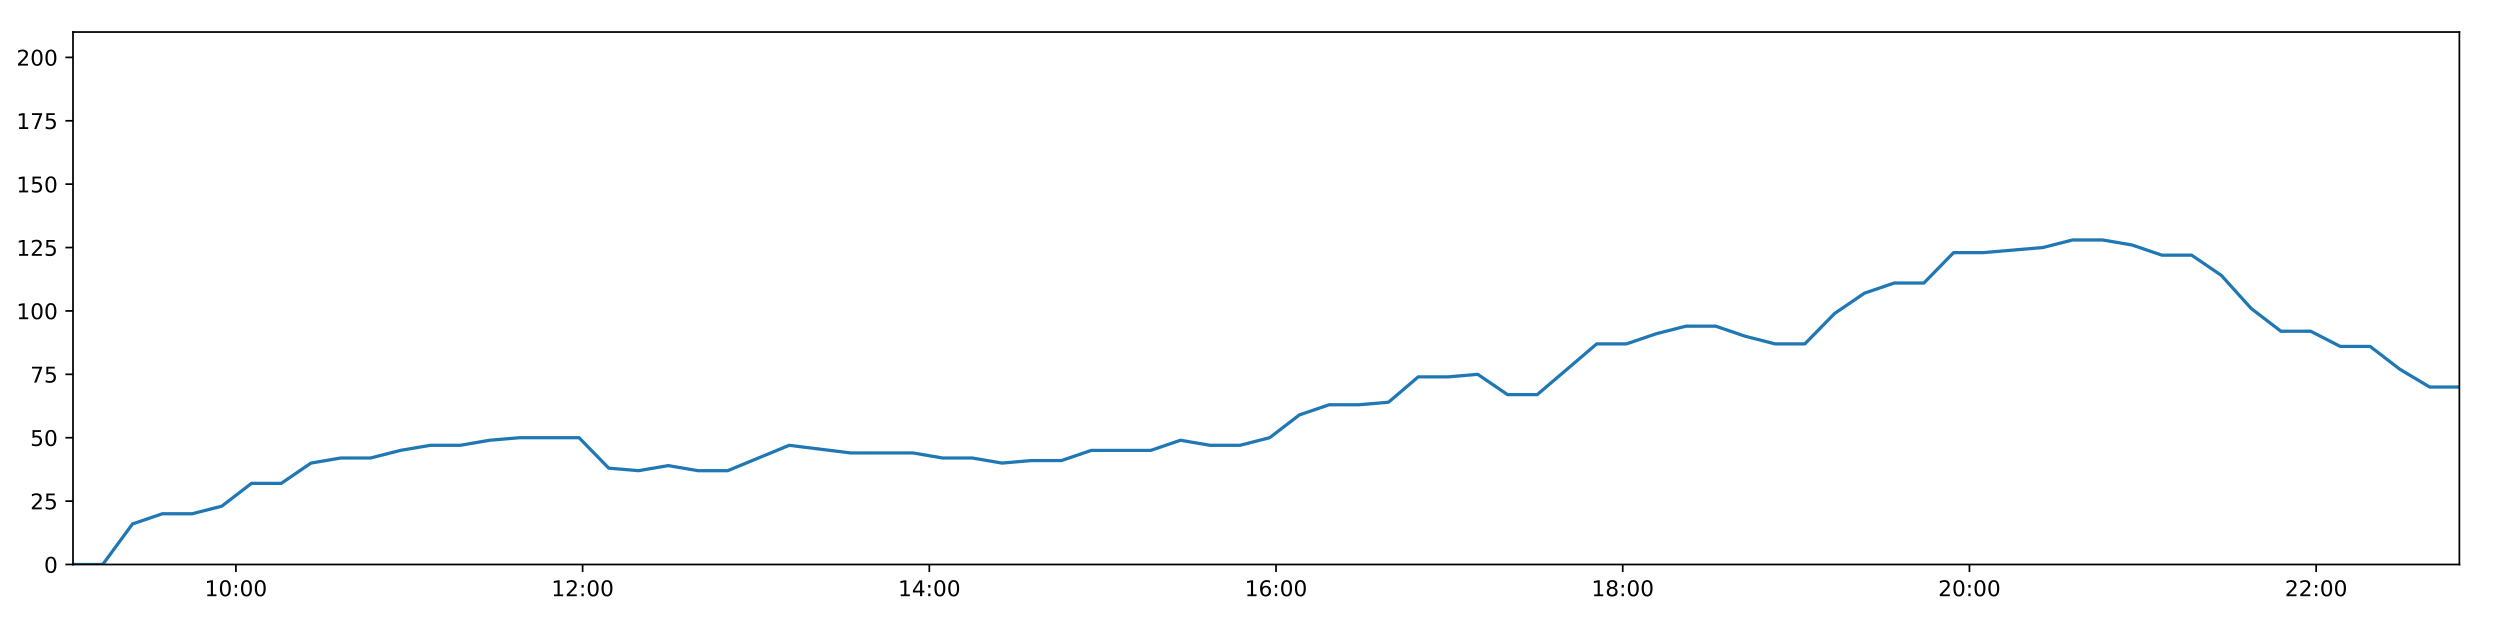
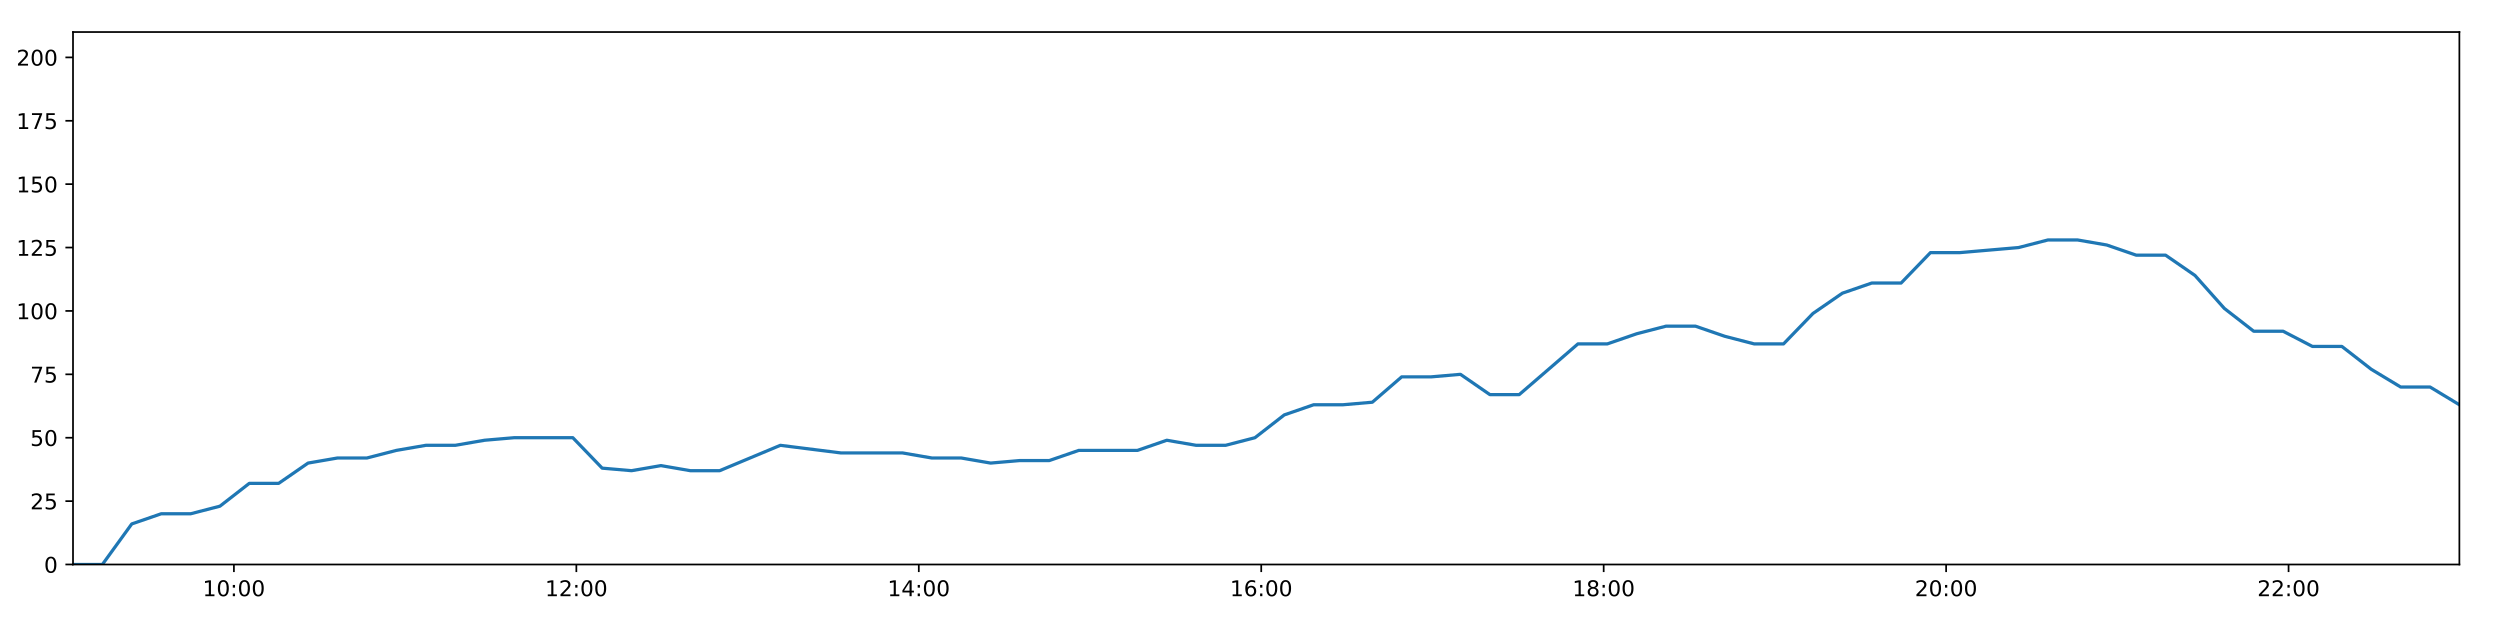
<svg xmlns="http://www.w3.org/2000/svg" xmlns:xlink="http://www.w3.org/1999/xlink" height="288pt" version="1.1" viewBox="0 0 1152 288" width="1152pt">
  <defs>
    <style type="text/css">
*{stroke-linecap:butt;stroke-linejoin:round;}
  </style>
  </defs>
  <g id="figure_1">
    <g id="patch_1">
      <path d="M 0 288  L 1152 288  L 1152 0  L 0 0  z " style="fill:#ffffff;" />
    </g>
    <g id="axes_1">
      <g id="patch_2">
        <path d="M 33.64 260.12  L 1133.28 260.12  L 1133.28 14.76  L 33.64 14.76  z " style="fill:#ffffff;" />
      </g>
      <g id="matplotlib.axis_1">
        <g id="xtick_1">
          <g id="line2d_1">
            <defs>
-               <path d="M 0 0  L 0 3.5  " id="m9d792f26ef" style="stroke:#000000;stroke-width:0.8;" />
-             </defs>
-             <g>
-               <use style="stroke:#000000;stroke-width:0.8;" x="108.708" xlink:href="#m9d792f26ef" y="260.12" />
+               <path d="M 0 0  L 0 3.5  " id="m4f795eb94e" style="stroke:#000000;stroke-width:0.8;" />
+             </defs>
+             <g>
+               <use style="stroke:#000000;stroke-width:0.8;" x="107.785" xlink:href="#m4f795eb94e" y="260.12" />
            </g>
          </g>
          <g id="text_1">
            <defs>
              <path d="M 12.406 8.297  L 28.516 8.297  L 28.516 63.922  L 10.984 60.406  L 10.984 69.391  L 28.422 72.906  L 38.281 72.906  L 38.281 8.297  L 54.391 8.297  L 54.391 0  L 12.406 0  z " id="DejaVuSans-49" />
              <path d="M 31.781 66.406  Q 24.172 66.406 20.328 58.906  Q 16.5 51.422 16.5 36.375  Q 16.5 21.391 20.328 13.891  Q 24.172 6.391 31.781 6.391  Q 39.453 6.391 43.281 13.891  Q 47.125 21.391 47.125 36.375  Q 47.125 51.422 43.281 58.906  Q 39.453 66.406 31.781 66.406  z M 31.781 74.219  Q 44.047 74.219 50.516 64.516  Q 56.984 54.828 56.984 36.375  Q 56.984 17.969 50.516 8.266  Q 44.047 -1.422 31.781 -1.422  Q 19.531 -1.422 13.062 8.266  Q 6.594 17.969 6.594 36.375  Q 6.594 54.828 13.062 64.516  Q 19.531 74.219 31.781 74.219  z " id="DejaVuSans-48" />
              <path d="M 11.719 12.406  L 22.016 12.406  L 22.016 0  L 11.719 0  z M 11.719 51.703  L 22.016 51.703  L 22.016 39.312  L 11.719 39.312  z " id="DejaVuSans-58" />
            </defs>
-             <g transform="translate(94.29846 274.7184)scale(0.1 -0.1)">
+             <g transform="translate(93.37514 274.7184)scale(0.1 -0.1)">
              <use xlink:href="#DejaVuSans-49" />
              <use x="63.623" xlink:href="#DejaVuSans-48" />
              <use x="127.246" xlink:href="#DejaVuSans-58" />
              <use x="160.938" xlink:href="#DejaVuSans-48" />
              <use x="224.561" xlink:href="#DejaVuSans-48" />
            </g>
          </g>
        </g>
        <g id="xtick_2">
          <g id="line2d_2">
            <g>
-               <use style="stroke:#000000;stroke-width:0.8;" x="268.47" xlink:href="#m9d792f26ef" y="260.12" />
+               <use style="stroke:#000000;stroke-width:0.8;" x="265.582" xlink:href="#m4f795eb94e" y="260.12" />
            </g>
          </g>
          <g id="text_2">
            <defs>
              <path d="M 19.188 8.297  L 53.609 8.297  L 53.609 0  L 7.328 0  L 7.328 8.297  Q 12.938 14.109 22.625 23.891  Q 32.328 33.688 34.812 36.531  Q 39.547 41.844 41.422 45.531  Q 43.312 49.219 43.312 52.781  Q 43.312 58.594 39.234 62.25  Q 35.156 65.922 28.609 65.922  Q 23.969 65.922 18.812 64.312  Q 13.672 62.703 7.812 59.422  L 7.812 69.391  Q 13.766 71.781 18.938 73  Q 24.125 74.219 28.422 74.219  Q 39.75 74.219 46.484 68.547  Q 53.219 62.891 53.219 53.422  Q 53.219 48.922 51.531 44.891  Q 49.859 40.875 45.406 35.406  Q 44.188 33.984 37.641 27.219  Q 31.109 20.453 19.188 8.297  z " id="DejaVuSans-50" />
            </defs>
-             <g transform="translate(254.0609 274.7184)scale(0.1 -0.1)">
+             <g transform="translate(251.1725 274.7184)scale(0.1 -0.1)">
              <use xlink:href="#DejaVuSans-49" />
              <use x="63.623" xlink:href="#DejaVuSans-50" />
              <use x="127.246" xlink:href="#DejaVuSans-58" />
              <use x="160.938" xlink:href="#DejaVuSans-48" />
              <use x="224.561" xlink:href="#DejaVuSans-48" />
            </g>
          </g>
        </g>
        <g id="xtick_3">
          <g id="line2d_3">
            <g>
-               <use style="stroke:#000000;stroke-width:0.8;" x="428.233" xlink:href="#m9d792f26ef" y="260.12" />
+               <use style="stroke:#000000;stroke-width:0.8;" x="423.379" xlink:href="#m4f795eb94e" y="260.12" />
            </g>
          </g>
          <g id="text_3">
            <defs>
              <path d="M 37.797 64.312  L 12.891 25.391  L 37.797 25.391  z M 35.203 72.906  L 47.609 72.906  L 47.609 25.391  L 58.016 25.391  L 58.016 17.188  L 47.609 17.188  L 47.609 0  L 37.797 0  L 37.797 17.188  L 4.891 17.188  L 4.891 26.703  z " id="DejaVuSans-52" />
            </defs>
-             <g transform="translate(413.8234 274.7184)scale(0.1 -0.1)">
+             <g transform="translate(408.9699 274.7184)scale(0.1 -0.1)">
              <use xlink:href="#DejaVuSans-49" />
              <use x="63.623" xlink:href="#DejaVuSans-52" />
              <use x="127.246" xlink:href="#DejaVuSans-58" />
              <use x="160.938" xlink:href="#DejaVuSans-48" />
              <use x="224.561" xlink:href="#DejaVuSans-48" />
            </g>
          </g>
        </g>
        <g id="xtick_4">
          <g id="line2d_4">
            <g>
-               <use style="stroke:#000000;stroke-width:0.8;" x="587.995" xlink:href="#m9d792f26ef" y="260.12" />
+               <use style="stroke:#000000;stroke-width:0.8;" x="581.177" xlink:href="#m4f795eb94e" y="260.12" />
            </g>
          </g>
          <g id="text_4">
            <defs>
              <path d="M 33.016 40.375  Q 26.375 40.375 22.484 35.828  Q 18.609 31.297 18.609 23.391  Q 18.609 15.531 22.484 10.953  Q 26.375 6.391 33.016 6.391  Q 39.656 6.391 43.531 10.953  Q 47.406 15.531 47.406 23.391  Q 47.406 31.297 43.531 35.828  Q 39.656 40.375 33.016 40.375  z M 52.594 71.297  L 52.594 62.312  Q 48.875 64.062 45.094 64.984  Q 41.312 65.922 37.594 65.922  Q 27.828 65.922 22.672 59.328  Q 17.531 52.734 16.797 39.406  Q 19.672 43.656 24.016 45.922  Q 28.375 48.188 33.594 48.188  Q 44.578 48.188 50.953 41.516  Q 57.328 34.859 57.328 23.391  Q 57.328 12.156 50.688 5.359  Q 44.047 -1.422 33.016 -1.422  Q 20.359 -1.422 13.672 8.266  Q 6.984 17.969 6.984 36.375  Q 6.984 53.656 15.188 63.938  Q 23.391 74.219 37.203 74.219  Q 40.922 74.219 44.703 73.484  Q 48.484 72.75 52.594 71.297  z " id="DejaVuSans-54" />
            </defs>
-             <g transform="translate(573.5859 274.7184)scale(0.1 -0.1)">
+             <g transform="translate(566.7673 274.7184)scale(0.1 -0.1)">
              <use xlink:href="#DejaVuSans-49" />
              <use x="63.623" xlink:href="#DejaVuSans-54" />
              <use x="127.246" xlink:href="#DejaVuSans-58" />
              <use x="160.938" xlink:href="#DejaVuSans-48" />
              <use x="224.561" xlink:href="#DejaVuSans-48" />
            </g>
          </g>
        </g>
        <g id="xtick_5">
          <g id="line2d_5">
            <g>
-               <use style="stroke:#000000;stroke-width:0.8;" x="747.758" xlink:href="#m9d792f26ef" y="260.12" />
+               <use style="stroke:#000000;stroke-width:0.8;" x="738.974" xlink:href="#m4f795eb94e" y="260.12" />
            </g>
          </g>
          <g id="text_5">
            <defs>
              <path d="M 31.781 34.625  Q 24.75 34.625 20.719 30.859  Q 16.703 27.094 16.703 20.516  Q 16.703 13.922 20.719 10.156  Q 24.75 6.391 31.781 6.391  Q 38.812 6.391 42.859 10.172  Q 46.922 13.969 46.922 20.516  Q 46.922 27.094 42.891 30.859  Q 38.875 34.625 31.781 34.625  z M 21.922 38.812  Q 15.578 40.375 12.031 44.719  Q 8.5 49.078 8.5 55.328  Q 8.5 64.062 14.719 69.141  Q 20.953 74.219 31.781 74.219  Q 42.672 74.219 48.875 69.141  Q 55.078 64.062 55.078 55.328  Q 55.078 49.078 51.531 44.719  Q 48 40.375 41.703 38.812  Q 48.828 37.156 52.797 32.312  Q 56.781 27.484 56.781 20.516  Q 56.781 9.906 50.312 4.234  Q 43.844 -1.422 31.781 -1.422  Q 19.734 -1.422 13.25 4.234  Q 6.781 9.906 6.781 20.516  Q 6.781 27.484 10.781 32.312  Q 14.797 37.156 21.922 38.812  z M 18.312 54.391  Q 18.312 48.734 21.844 45.562  Q 25.391 42.391 31.781 42.391  Q 38.141 42.391 41.719 45.562  Q 45.312 48.734 45.312 54.391  Q 45.312 60.062 41.719 63.234  Q 38.141 66.406 31.781 66.406  Q 25.391 66.406 21.844 63.234  Q 18.312 60.062 18.312 54.391  z " id="DejaVuSans-56" />
            </defs>
-             <g transform="translate(733.3483 274.7184)scale(0.1 -0.1)">
+             <g transform="translate(724.5648 274.7184)scale(0.1 -0.1)">
              <use xlink:href="#DejaVuSans-49" />
              <use x="63.623" xlink:href="#DejaVuSans-56" />
              <use x="127.246" xlink:href="#DejaVuSans-58" />
              <use x="160.938" xlink:href="#DejaVuSans-48" />
              <use x="224.561" xlink:href="#DejaVuSans-48" />
            </g>
          </g>
        </g>
        <g id="xtick_6">
          <g id="line2d_6">
            <g>
-               <use style="stroke:#000000;stroke-width:0.8;" x="907.52" xlink:href="#m9d792f26ef" y="260.12" />
+               <use style="stroke:#000000;stroke-width:0.8;" x="896.772" xlink:href="#m4f795eb94e" y="260.12" />
            </g>
          </g>
          <g id="text_6">
-             <g transform="translate(893.1108 274.7184)scale(0.1 -0.1)">
+             <g transform="translate(882.3622 274.7184)scale(0.1 -0.1)">
              <use xlink:href="#DejaVuSans-50" />
              <use x="63.623" xlink:href="#DejaVuSans-48" />
              <use x="127.246" xlink:href="#DejaVuSans-58" />
              <use x="160.938" xlink:href="#DejaVuSans-48" />
              <use x="224.561" xlink:href="#DejaVuSans-48" />
            </g>
          </g>
        </g>
        <g id="xtick_7">
          <g id="line2d_7">
            <g>
-               <use style="stroke:#000000;stroke-width:0.8;" x="1067.283" xlink:href="#m9d792f26ef" y="260.12" />
+               <use style="stroke:#000000;stroke-width:0.8;" x="1054.569" xlink:href="#m4f795eb94e" y="260.12" />
            </g>
          </g>
          <g id="text_7">
-             <g transform="translate(1052.873 274.7184)scale(0.1 -0.1)">
+             <g transform="translate(1040.16 274.7184)scale(0.1 -0.1)">
              <use xlink:href="#DejaVuSans-50" />
              <use x="63.623" xlink:href="#DejaVuSans-50" />
              <use x="127.246" xlink:href="#DejaVuSans-58" />
              <use x="160.938" xlink:href="#DejaVuSans-48" />
              <use x="224.561" xlink:href="#DejaVuSans-48" />
            </g>
          </g>
        </g>
      </g>
      <g id="matplotlib.axis_2">
        <g id="ytick_1">
          <g id="line2d_8">
            <defs>
-               <path d="M 0 0  L -3.5 0  " id="m76efd2dfc2" style="stroke:#000000;stroke-width:0.8;" />
-             </defs>
-             <g>
-               <use style="stroke:#000000;stroke-width:0.8;" x="33.64" xlink:href="#m76efd2dfc2" y="260.12" />
+               <path d="M 0 0  L -3.5 0  " id="mb51ce373b5" style="stroke:#000000;stroke-width:0.8;" />
+             </defs>
+             <g>
+               <use style="stroke:#000000;stroke-width:0.8;" x="33.64" xlink:href="#mb51ce373b5" y="260.12" />
            </g>
          </g>
          <g id="text_8">
            <g transform="translate(20.2775 263.9192)scale(0.1 -0.1)">
              <use xlink:href="#DejaVuSans-48" />
            </g>
          </g>
        </g>
        <g id="ytick_2">
          <g id="line2d_9">
            <g>
-               <use style="stroke:#000000;stroke-width:0.8;" x="33.64" xlink:href="#m76efd2dfc2" y="230.91" />
+               <use style="stroke:#000000;stroke-width:0.8;" x="33.64" xlink:href="#mb51ce373b5" y="230.91" />
            </g>
          </g>
          <g id="text_9">
            <defs>
              <path d="M 10.797 72.906  L 49.516 72.906  L 49.516 64.594  L 19.828 64.594  L 19.828 46.734  Q 21.969 47.469 24.109 47.828  Q 26.266 48.188 28.422 48.188  Q 40.625 48.188 47.75 41.5  Q 54.891 34.812 54.891 23.391  Q 54.891 11.625 47.562 5.094  Q 40.234 -1.422 26.906 -1.422  Q 22.312 -1.422 17.547 -0.641  Q 12.797 0.141 7.719 1.703  L 7.719 11.625  Q 12.109 9.234 16.797 8.062  Q 21.484 6.891 26.703 6.891  Q 35.156 6.891 40.078 11.328  Q 45.016 15.766 45.016 23.391  Q 45.016 31 40.078 35.438  Q 35.156 39.891 26.703 39.891  Q 22.75 39.891 18.812 39.016  Q 14.891 38.141 10.797 36.281  z " id="DejaVuSans-53" />
            </defs>
            <g transform="translate(13.915 234.7097)scale(0.1 -0.1)">
              <use xlink:href="#DejaVuSans-50" />
              <use x="63.623" xlink:href="#DejaVuSans-53" />
            </g>
          </g>
        </g>
        <g id="ytick_3">
          <g id="line2d_10">
            <g>
-               <use style="stroke:#000000;stroke-width:0.8;" x="33.64" xlink:href="#m76efd2dfc2" y="201.701" />
+               <use style="stroke:#000000;stroke-width:0.8;" x="33.64" xlink:href="#mb51ce373b5" y="201.701" />
            </g>
          </g>
          <g id="text_10">
            <g transform="translate(13.915 205.5002)scale(0.1 -0.1)">
              <use xlink:href="#DejaVuSans-53" />
              <use x="63.623" xlink:href="#DejaVuSans-48" />
            </g>
          </g>
        </g>
        <g id="ytick_4">
          <g id="line2d_11">
            <g>
-               <use style="stroke:#000000;stroke-width:0.8;" x="33.64" xlink:href="#m76efd2dfc2" y="172.491" />
+               <use style="stroke:#000000;stroke-width:0.8;" x="33.64" xlink:href="#mb51ce373b5" y="172.491" />
            </g>
          </g>
          <g id="text_11">
            <defs>
              <path d="M 8.203 72.906  L 55.078 72.906  L 55.078 68.703  L 28.609 0  L 18.312 0  L 43.219 64.594  L 8.203 64.594  z " id="DejaVuSans-55" />
            </defs>
            <g transform="translate(13.915 176.2906)scale(0.1 -0.1)">
              <use xlink:href="#DejaVuSans-55" />
              <use x="63.623" xlink:href="#DejaVuSans-53" />
            </g>
          </g>
        </g>
        <g id="ytick_5">
          <g id="line2d_12">
            <g>
-               <use style="stroke:#000000;stroke-width:0.8;" x="33.64" xlink:href="#m76efd2dfc2" y="143.282" />
+               <use style="stroke:#000000;stroke-width:0.8;" x="33.64" xlink:href="#mb51ce373b5" y="143.282" />
            </g>
          </g>
          <g id="text_12">
            <g transform="translate(7.5525 147.0811)scale(0.1 -0.1)">
              <use xlink:href="#DejaVuSans-49" />
              <use x="63.623" xlink:href="#DejaVuSans-48" />
              <use x="127.246" xlink:href="#DejaVuSans-48" />
            </g>
          </g>
        </g>
        <g id="ytick_6">
          <g id="line2d_13">
            <g>
-               <use style="stroke:#000000;stroke-width:0.8;" x="33.64" xlink:href="#m76efd2dfc2" y="114.072" />
+               <use style="stroke:#000000;stroke-width:0.8;" x="33.64" xlink:href="#mb51ce373b5" y="114.072" />
            </g>
          </g>
          <g id="text_13">
            <g transform="translate(7.5525 117.8716)scale(0.1 -0.1)">
              <use xlink:href="#DejaVuSans-49" />
              <use x="63.623" xlink:href="#DejaVuSans-50" />
              <use x="127.246" xlink:href="#DejaVuSans-53" />
            </g>
          </g>
        </g>
        <g id="ytick_7">
          <g id="line2d_14">
            <g>
-               <use style="stroke:#000000;stroke-width:0.8;" x="33.64" xlink:href="#m76efd2dfc2" y="84.863" />
+               <use style="stroke:#000000;stroke-width:0.8;" x="33.64" xlink:href="#mb51ce373b5" y="84.863" />
            </g>
          </g>
          <g id="text_14">
            <g transform="translate(7.5525 88.66208)scale(0.1 -0.1)">
              <use xlink:href="#DejaVuSans-49" />
              <use x="63.623" xlink:href="#DejaVuSans-53" />
              <use x="127.246" xlink:href="#DejaVuSans-48" />
            </g>
          </g>
        </g>
        <g id="ytick_8">
          <g id="line2d_15">
            <g>
-               <use style="stroke:#000000;stroke-width:0.8;" x="33.64" xlink:href="#m76efd2dfc2" y="55.653" />
+               <use style="stroke:#000000;stroke-width:0.8;" x="33.64" xlink:href="#mb51ce373b5" y="55.653" />
            </g>
          </g>
          <g id="text_15">
            <g transform="translate(7.5525 59.45255)scale(0.1 -0.1)">
              <use xlink:href="#DejaVuSans-49" />
              <use x="63.623" xlink:href="#DejaVuSans-55" />
              <use x="127.246" xlink:href="#DejaVuSans-53" />
            </g>
          </g>
        </g>
        <g id="ytick_9">
          <g id="line2d_16">
            <g>
-               <use style="stroke:#000000;stroke-width:0.8;" x="33.64" xlink:href="#m76efd2dfc2" y="26.444" />
+               <use style="stroke:#000000;stroke-width:0.8;" x="33.64" xlink:href="#mb51ce373b5" y="26.444" />
            </g>
          </g>
          <g id="text_16">
            <g transform="translate(7.5525 30.24303)scale(0.1 -0.1)">
              <use xlink:href="#DejaVuSans-50" />
              <use x="63.623" xlink:href="#DejaVuSans-48" />
              <use x="127.246" xlink:href="#DejaVuSans-48" />
            </g>
          </g>
        </g>
      </g>
      <g id="line2d_17">
-         <path clip-path="url(#p12e9d0602e)" d="M 33.64 260.12  L 47.341 260.12  L 61.053 241.426  L 74.771 236.752  L 88.487 236.752  L 102.188 233.247  L 115.882 222.732  L 129.592 222.732  L 143.301 213.385  L 157.02 211.048  L 170.743 211.048  L 184.496 207.543  L 198.232 205.206  L 211.951 205.206  L 225.639 202.869  L 239.385 201.701  L 253.11 201.701  L 266.83 201.701  L 280.515 215.722  L 294.22 216.89  L 307.942 214.553  L 321.636 216.89  L 335.336 216.89  L 363.63 205.206  L 391.904 208.711  L 420.657 208.711  L 434.342 211.048  L 448.046 211.048  L 461.737 213.385  L 475.425 212.216  L 489.141 212.216  L 502.856 207.543  L 516.557 207.543  L 530.251 207.543  L 543.94 202.869  L 557.664 205.206  L 571.354 205.206  L 585.053 201.701  L 598.749 191.186  L 612.444 186.512  L 626.132 186.512  L 639.825 185.344  L 653.518 173.66  L 667.24 173.66  L 680.945 172.491  L 694.662 181.838  L 708.354 181.838  L 722.06 170.155  L 735.751 158.471  L 749.447 158.471  L 763.164 153.797  L 776.863 150.292  L 790.558 150.292  L 804.27 154.966  L 817.972 158.471  L 831.667 158.471  L 845.387 144.45  L 859.11 135.103  L 872.81 130.43  L 886.507 130.43  L 900.206 116.409  L 913.903 116.409  L 927.62 115.241  L 941.339 114.072  L 955.056 110.567  L 968.782 110.567  L 982.485 112.904  L 996.199 117.578  L 1009.896 117.578  L 1023.615 126.925  L 1037.311 142.114  L 1051.023 152.629  L 1064.732 152.629  L 1078.419 159.639  L 1092.162 159.639  L 1105.851 170.155  L 1119.561 178.333  L 1133.28 178.333  " style="fill:none;stroke:#1f77b4;stroke-linecap:square;stroke-width:1.5;" />
+         <path clip-path="url(#pe9b54bcbaf)" d="M 33.64 260.12  L 47.173 260.12  L 60.716 241.426  L 74.265 236.752  L 87.813 236.752  L 101.345 233.247  L 114.87 222.732  L 128.412 222.732  L 141.952 213.385  L 155.502 211.048  L 169.057 211.048  L 182.64 207.543  L 196.207 205.206  L 209.758 205.206  L 223.277 202.869  L 236.854 201.701  L 250.411 201.701  L 263.962 201.701  L 277.478 215.722  L 291.015 216.89  L 304.568 214.553  L 318.093 216.89  L 331.625 216.89  L 359.571 205.206  L 387.497 208.711  L 415.896 208.711  L 429.414 211.048  L 442.949 211.048  L 456.472 213.385  L 469.991 212.216  L 483.539 212.216  L 497.085 207.543  L 510.617 207.543  L 524.143 207.543  L 537.664 202.869  L 551.219 205.206  L 564.74 205.206  L 578.271 201.701  L 591.799 191.186  L 605.325 186.512  L 618.844 186.512  L 632.369 185.344  L 645.894 173.66  L 659.446 173.66  L 672.983 172.491  L 686.531 181.838  L 700.055 181.838  L 713.593 170.155  L 727.115 158.471  L 740.643 158.471  L 754.191 153.797  L 767.722 150.292  L 781.248 150.292  L 794.791 154.966  L 808.325 158.471  L 821.851 158.471  L 835.403 144.45  L 848.956 135.103  L 862.488 130.43  L 876.016 130.43  L 889.547 116.409  L 903.076 116.409  L 916.624 115.241  L 930.174 114.072  L 943.723 110.567  L 957.279 110.567  L 970.814 112.904  L 984.36 117.578  L 997.888 117.578  L 1011.438 126.925  L 1024.966 142.114  L 1038.509 152.629  L 1052.05 152.629  L 1065.569 159.639  L 1079.143 159.639  L 1092.663 170.155  L 1106.205 178.333  L 1119.755 178.333  L 1133.28 186.512  " style="fill:none;stroke:#1f77b4;stroke-linecap:square;stroke-width:1.5;" />
      </g>
      <g id="patch_3">
        <path d="M 33.64 260.12  L 33.64 14.76  " style="fill:none;stroke:#000000;stroke-linecap:square;stroke-linejoin:miter;stroke-width:0.8;" />
      </g>
      <g id="patch_4">
        <path d="M 1133.28 260.12  L 1133.28 14.76  " style="fill:none;stroke:#000000;stroke-linecap:square;stroke-linejoin:miter;stroke-width:0.8;" />
      </g>
      <g id="patch_5">
        <path d="M 33.64 260.12  L 1133.28 260.12  " style="fill:none;stroke:#000000;stroke-linecap:square;stroke-linejoin:miter;stroke-width:0.8;" />
      </g>
      <g id="patch_6">
        <path d="M 33.64 14.76  L 1133.28 14.76  " style="fill:none;stroke:#000000;stroke-linecap:square;stroke-linejoin:miter;stroke-width:0.8;" />
      </g>
    </g>
  </g>
  <defs>
-     <clipPath id="p12e9d0602e">
+     <clipPath id="pe9b54bcbaf">
      <rect height="245.36" width="1099.64" x="33.64" y="14.76" />
    </clipPath>
  </defs>
</svg>
